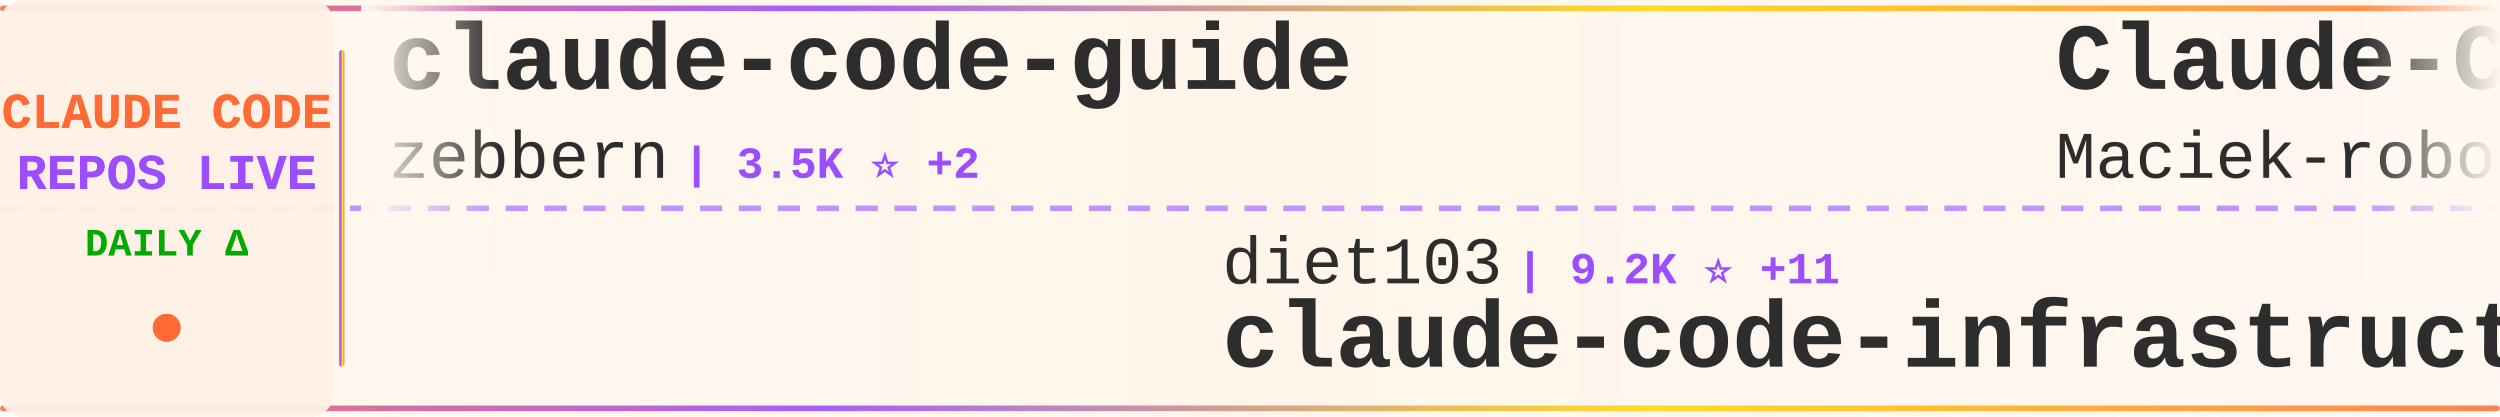
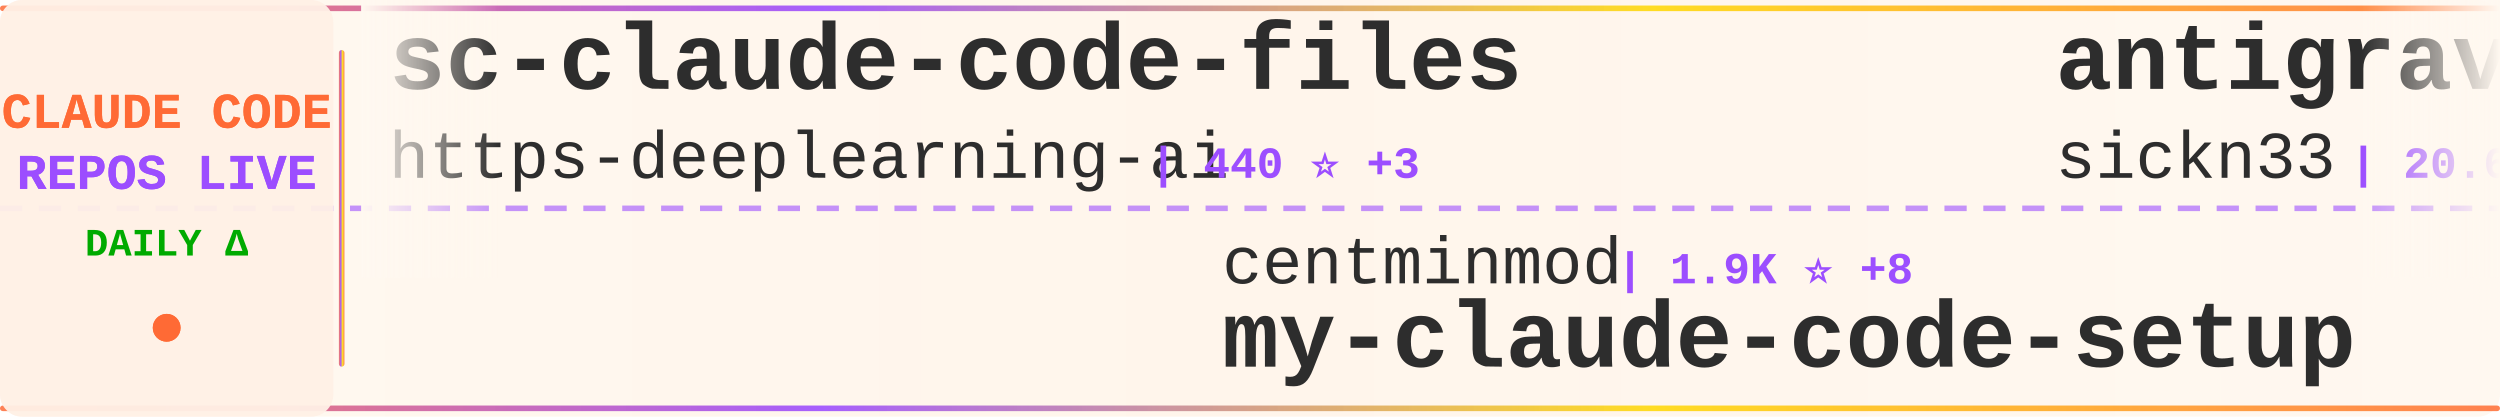
<svg xmlns="http://www.w3.org/2000/svg" width="900" height="150">
  <defs>
    <linearGradient id="tickerBg" x1="0%" y1="0%" x2="100%" y2="0%">
      <stop offset="0%" style="stop-color:#fff8f0;stop-opacity:0.98" />
      <stop offset="50%" style="stop-color:#fff5eb;stop-opacity:1" />
      <stop offset="100%" style="stop-color:#fff8f0;stop-opacity:0.98" />
    </linearGradient>
    <linearGradient id="borderGrad" x1="0%" y1="0%" x2="100%" y2="0%">
      <stop offset="0%" style="stop-color:#FF6B35;stop-opacity:0.85">
        <animate attributeName="stop-opacity" values="0.85;1;0.85" dur="2s" repeatCount="indefinite" />
      </stop>
      <stop offset="33%" style="stop-color:#9C4EFF;stop-opacity:0.9">
        <animate attributeName="stop-opacity" values="0.9;1;0.9" dur="2.2s" repeatCount="indefinite" />
      </stop>
      <stop offset="66%" style="stop-color:#FFD700;stop-opacity:0.85">
        <animate attributeName="stop-opacity" values="0.85;1;0.85" dur="1.8s" repeatCount="indefinite" />
      </stop>
      <stop offset="100%" style="stop-color:#FF6B35;stop-opacity:0.85">
        <animate attributeName="stop-opacity" values="0.85;1;0.85" dur="2s" repeatCount="indefinite" />
      </stop>
    </linearGradient>
    <filter id="textGlow">
      <feGaussianBlur stdDeviation="0.15" result="coloredBlur" />
      <feMerge>
        <feMergeNode in="coloredBlur" />
        <feMergeNode in="SourceGraphic" />
      </feMerge>
    </filter>
    <filter id="metricGlow">
      <feGaussianBlur stdDeviation="0.2" result="coloredBlur" />
      <feMerge>
        <feMergeNode in="coloredBlur" />
        <feMergeNode in="SourceGraphic" />
      </feMerge>
    </filter>
    <linearGradient id="leftFade" x1="0%" y1="0%" x2="100%" y2="0%">
      <stop offset="0%" style="stop-color:#fff8f0;stop-opacity:1" />
      <stop offset="100%" style="stop-color:#fff8f0;stop-opacity:0" />
    </linearGradient>
    <linearGradient id="rightFade" x1="0%" y1="0%" x2="100%" y2="0%">
      <stop offset="0%" style="stop-color:#fff8f0;stop-opacity:0" />
      <stop offset="100%" style="stop-color:#fff8f0;stop-opacity:1" />
    </linearGradient>
  </defs>
  <rect width="900" height="150" fill="url(#tickerBg)" rx="8" />
  <rect x="0" y="2" width="900" height="2" fill="url(#borderGrad)" rx="1" />
  <rect x="0" y="146" width="900" height="2" fill="url(#borderGrad)" rx="1" />
  <line x1="0" y1="75" x2="900" y2="75" stroke="#9C4EFF" stroke-width="2" stroke-dasharray="8 6" opacity="0.6" />
  <rect x="0" y="0" width="120" height="150" fill="#fff0e6" opacity="0.95" rx="8" />
  <text x="60" y="46" font-family="'Courier New', monospace" font-size="18" font-weight="bold" fill="#FF6B35" text-anchor="middle" filter="url(#textGlow)">
    CLAUDE CODE
  </text>
  <text x="60" y="68" font-family="'Courier New', monospace" font-size="18" font-weight="bold" fill="#9C4EFF" text-anchor="middle" filter="url(#textGlow)">
    REPOS LIVE
  </text>
  <text x="60" y="92" font-family="'Courier New', monospace" font-size="14" font-weight="bold" fill="#00aa00" text-anchor="middle">
    DAILY Δ
  </text>
  <circle cx="60" cy="118" r="5" fill="#FF6B35" filter="url(#metricGlow)">
    <animate attributeName="r" values="4;6;4" dur="1.5s" repeatCount="indefinite" />
    <animate attributeName="opacity" values="0.6;1;0.6" dur="1.5s" repeatCount="indefinite" />
  </circle>
  <rect x="122" y="18" width="2" height="114" fill="url(#borderGrad)" rx="1" />
  <clipPath id="tickerClip">
    <rect x="130" y="0" width="770" height="150" />
  </clipPath>
  <g clip-path="url(#tickerClip)">
    <g id="tickerItems">
      <animateTransform attributeName="transform" attributeType="XML" type="translate" from="0 0" to="-3000 0" dur="54s" repeatCount="indefinite" />
      <g transform="translate(0, 0)">
-         <text x="140" y="32" font-family="'Courier New', monospace" font-size="34" font-weight="bold" fill="#2d2d2d">claude-code-guide</text>
-         <text x="140" y="64" font-family="'Courier New', monospace" font-size="24" font-weight="normal" fill="#2d2d2d" opacity="1.0">zebbern</text>
-         <text x="246" y="64" font-family="'Courier New', monospace" font-size="16" font-weight="bold" fill="#9C4EFF"> | 3.5K ⭐ +2</text>
+         <text x="140" y="32" font-family="'Courier New', monospace" font-size="34" font-weight="bold" fill="#2d2d2d">sc-claude-code-files</text>
+         <text x="140" y="64" font-family="'Courier New', monospace" font-size="24" font-weight="normal" fill="#2d2d2d" opacity="1.0">https-deeplearning-ai</text>
+         <text x="414" y="64" font-family="'Courier New', monospace" font-size="16" font-weight="bold" fill="#9C4EFF"> | 440 ⭐ +3</text>
      </g>
      <g transform="translate(300, 0)">
-         <text x="140" y="102" font-family="'Courier New', monospace" font-size="24" font-weight="normal" fill="#2d2d2d" opacity="1.0">diet103</text>
-         <text x="246" y="102" font-family="'Courier New', monospace" font-size="16" font-weight="bold" fill="#9C4EFF"> | 9.2K ⭐ +11</text>
-         <text x="140" y="132" font-family="'Courier New', monospace" font-size="34" font-weight="bold" fill="#2d2d2d">claude-code-infrastructu...</text>
+         <text x="140" y="102" font-family="'Courier New', monospace" font-size="24" font-weight="normal" fill="#2d2d2d" opacity="1.0">centminmod</text>
+         <text x="282" y="102" font-family="'Courier New', monospace" font-size="16" font-weight="bold" fill="#9C4EFF"> | 1.9K ⭐ +8</text>
+         <text x="140" y="132" font-family="'Courier New', monospace" font-size="34" font-weight="bold" fill="#2d2d2d">my-claude-code-setup</text>
      </g>
      <g transform="translate(600, 0)">
-         <text x="140" y="32" font-family="'Courier New', monospace" font-size="34" font-weight="bold" fill="#2d2d2d">Claude-Code-Usage-Monito...</text>
-         <text x="140" y="64" font-family="'Courier New', monospace" font-size="24" font-weight="normal" fill="#2d2d2d" opacity="1.0">Maciek-roboblog</text>
-         <text x="342" y="64" font-family="'Courier New', monospace" font-size="16" font-weight="bold" fill="#9C4EFF"> | 6.8K ⭐ +25</text>
+         <text x="140" y="32" font-family="'Courier New', monospace" font-size="34" font-weight="bold" fill="#2d2d2d">antigravity-awesome-skil...</text>
+         <text x="140" y="64" font-family="'Courier New', monospace" font-size="24" font-weight="normal" fill="#2d2d2d" opacity="1.0">sickn33</text>
+         <text x="246" y="64" font-family="'Courier New', monospace" font-size="16" font-weight="bold" fill="#9C4EFF"> | 20.6K ⭐ +676</text>
      </g>
      <g transform="translate(900, 0)">
-         <text x="140" y="102" font-family="'Courier New', monospace" font-size="24" font-weight="normal" fill="#2d2d2d" opacity="1.0">Pimzino</text>
-         <text x="246" y="102" font-family="'Courier New', monospace" font-size="16" font-weight="bold" fill="#9C4EFF"> | 3.5K ⭐ +7</text>
-         <text x="140" y="132" font-family="'Courier New', monospace" font-size="34" font-weight="bold" fill="#2d2d2d">claude-code-spec-workflo...</text>
+         <text x="140" y="102" font-family="'Courier New', monospace" font-size="24" font-weight="normal" fill="#2d2d2d" opacity="1.0">obra</text>
+         <text x="210" y="102" font-family="'Courier New', monospace" font-size="16" font-weight="bold" fill="#9C4EFF"> | 72.1K ⭐ +1.1K</text>
+         <text x="140" y="132" font-family="'Courier New', monospace" font-size="34" font-weight="bold" fill="#2d2d2d">superpowers</text>
      </g>
      <g transform="translate(1200, 0)">
        <text x="140" y="32" font-family="'Courier New', monospace" font-size="34" font-weight="bold" fill="#2d2d2d">idea-claude-code-gui</text>
        <text x="140" y="64" font-family="'Courier New', monospace" font-size="24" font-weight="normal" fill="#2d2d2d" opacity="1.0">zhukunpenglinyutong</text>
-         <text x="390" y="64" font-family="'Courier New', monospace" font-size="16" font-weight="bold" fill="#9C4EFF"> | 1.5K ⭐ +24</text>
+         <text x="390" y="64" font-family="'Courier New', monospace" font-size="16" font-weight="bold" fill="#9C4EFF"> | 1.5K ⭐ +22</text>
      </g>
      <g transform="translate(1500, 0)">
-         <text x="140" y="102" font-family="'Courier New', monospace" font-size="24" font-weight="normal" fill="#2d2d2d" opacity="1.0">ericbuess</text>
-         <text x="270" y="102" font-family="'Courier New', monospace" font-size="16" font-weight="bold" fill="#9C4EFF"> | 718 ⭐ +2</text>
-         <text x="140" y="132" font-family="'Courier New', monospace" font-size="34" font-weight="bold" fill="#2d2d2d">claude-code-docs</text>
+         <text x="140" y="102" font-family="'Courier New', monospace" font-size="24" font-weight="normal" fill="#2d2d2d" opacity="1.0">0xfurai</text>
+         <text x="246" y="102" font-family="'Courier New', monospace" font-size="16" font-weight="bold" fill="#9C4EFF"> | 751 ⭐ +3</text>
+         <text x="140" y="132" font-family="'Courier New', monospace" font-size="34" font-weight="bold" fill="#2d2d2d">claude-code-subagents</text>
      </g>
      <g transform="translate(1800, 0)">
-         <text x="140" y="32" font-family="'Courier New', monospace" font-size="34" font-weight="bold" fill="#2d2d2d">awesome-claude-skills</text>
-         <text x="140" y="64" font-family="'Courier New', monospace" font-size="24" font-weight="normal" fill="#2d2d2d" opacity="1.0">ComposioHQ</text>
-         <text x="282" y="64" font-family="'Courier New', monospace" font-size="16" font-weight="bold" fill="#9C4EFF"> | 41.1K ⭐ +405</text>
+         <text x="140" y="32" font-family="'Courier New', monospace" font-size="34" font-weight="bold" fill="#2d2d2d">Claude-Code-Remote</text>
+         <text x="140" y="64" font-family="'Courier New', monospace" font-size="24" font-weight="normal" fill="#2d2d2d" opacity="1.0">JessyTsui</text>
+         <text x="270" y="64" font-family="'Courier New', monospace" font-size="16" font-weight="bold" fill="#9C4EFF"> | 1.1K ⭐ +4</text>
      </g>
      <g transform="translate(2100, 0)">
-         <text x="140" y="102" font-family="'Courier New', monospace" font-size="24" font-weight="normal" fill="#2d2d2d" opacity="1.0">jarrodwatts</text>
-         <text x="294" y="102" font-family="'Courier New', monospace" font-size="16" font-weight="bold" fill="#9C4EFF"> | 959 ⭐ +1</text>
-         <text x="140" y="132" font-family="'Courier New', monospace" font-size="34" font-weight="bold" fill="#2d2d2d">claude-code-config</text>
+         <text x="140" y="102" font-family="'Courier New', monospace" font-size="24" font-weight="normal" fill="#2d2d2d" opacity="1.0">router-for-me</text>
+         <text x="318" y="102" font-family="'Courier New', monospace" font-size="16" font-weight="bold" fill="#9C4EFF"> | 13.7K ⭐ +369</text>
+         <text x="140" y="132" font-family="'Courier New', monospace" font-size="34" font-weight="bold" fill="#2d2d2d">CLIProxyAPI</text>
      </g>
      <g transform="translate(2400, 0)">
-         <text x="140" y="32" font-family="'Courier New', monospace" font-size="34" font-weight="bold" fill="#2d2d2d">claude-code-hooks-multi-...</text>
-         <text x="140" y="64" font-family="'Courier New', monospace" font-size="24" font-weight="normal" fill="#2d2d2d" opacity="1.0">disler</text>
-         <text x="234" y="64" font-family="'Courier New', monospace" font-size="16" font-weight="bold" fill="#9C4EFF"> | 1.2K ⭐ +4</text>
+         <text x="140" y="32" font-family="'Courier New', monospace" font-size="34" font-weight="bold" fill="#2d2d2d">edmunds-claude-code</text>
+         <text x="140" y="64" font-family="'Courier New', monospace" font-size="24" font-weight="normal" fill="#2d2d2d" opacity="1.0">edmund-io</text>
+         <text x="270" y="64" font-family="'Courier New', monospace" font-size="16" font-weight="bold" fill="#9C4EFF"> | 1.3K ⭐ +7</text>
      </g>
      <g transform="translate(2700, 0)">
-         <text x="140" y="102" font-family="'Courier New', monospace" font-size="24" font-weight="normal" fill="#2d2d2d" opacity="1.0">OneRedOak</text>
-         <text x="270" y="102" font-family="'Courier New', monospace" font-size="16" font-weight="bold" fill="#9C4EFF"> | 3.7K ⭐ +1</text>
-         <text x="140" y="132" font-family="'Courier New', monospace" font-size="34" font-weight="bold" fill="#2d2d2d">claude-code-workflows</text>
+         <text x="140" y="102" font-family="'Courier New', monospace" font-size="24" font-weight="normal" fill="#2d2d2d" opacity="1.0">anthropics</text>
+         <text x="282" y="102" font-family="'Courier New', monospace" font-size="16" font-weight="bold" fill="#9C4EFF"> | 85.3K ⭐ +1.2K</text>
+         <text x="140" y="132" font-family="'Courier New', monospace" font-size="34" font-weight="bold" fill="#2d2d2d">skills</text>
      </g>
      <g transform="translate(3000, 0)">
-         <text x="140" y="32" font-family="'Courier New', monospace" font-size="34" font-weight="bold" fill="#2d2d2d">claude-code-guide</text>
-         <text x="140" y="64" font-family="'Courier New', monospace" font-size="24" font-weight="normal" fill="#2d2d2d" opacity="1.0">zebbern</text>
-         <text x="246" y="64" font-family="'Courier New', monospace" font-size="16" font-weight="bold" fill="#9C4EFF"> | 3.5K ⭐ +2</text>
+         <text x="140" y="32" font-family="'Courier New', monospace" font-size="34" font-weight="bold" fill="#2d2d2d">sc-claude-code-files</text>
+         <text x="140" y="64" font-family="'Courier New', monospace" font-size="24" font-weight="normal" fill="#2d2d2d" opacity="1.0">https-deeplearning-ai</text>
+         <text x="414" y="64" font-family="'Courier New', monospace" font-size="16" font-weight="bold" fill="#9C4EFF"> | 440 ⭐ +3</text>
      </g>
      <g transform="translate(3300, 0)">
-         <text x="140" y="102" font-family="'Courier New', monospace" font-size="24" font-weight="normal" fill="#2d2d2d" opacity="1.0">diet103</text>
-         <text x="246" y="102" font-family="'Courier New', monospace" font-size="16" font-weight="bold" fill="#9C4EFF"> | 9.2K ⭐ +11</text>
-         <text x="140" y="132" font-family="'Courier New', monospace" font-size="34" font-weight="bold" fill="#2d2d2d">claude-code-infrastructu...</text>
+         <text x="140" y="102" font-family="'Courier New', monospace" font-size="24" font-weight="normal" fill="#2d2d2d" opacity="1.0">centminmod</text>
+         <text x="282" y="102" font-family="'Courier New', monospace" font-size="16" font-weight="bold" fill="#9C4EFF"> | 1.9K ⭐ +8</text>
+         <text x="140" y="132" font-family="'Courier New', monospace" font-size="34" font-weight="bold" fill="#2d2d2d">my-claude-code-setup</text>
      </g>
      <g transform="translate(3600, 0)">
-         <text x="140" y="32" font-family="'Courier New', monospace" font-size="34" font-weight="bold" fill="#2d2d2d">Claude-Code-Usage-Monito...</text>
-         <text x="140" y="64" font-family="'Courier New', monospace" font-size="24" font-weight="normal" fill="#2d2d2d" opacity="1.0">Maciek-roboblog</text>
-         <text x="342" y="64" font-family="'Courier New', monospace" font-size="16" font-weight="bold" fill="#9C4EFF"> | 6.8K ⭐ +25</text>
+         <text x="140" y="32" font-family="'Courier New', monospace" font-size="34" font-weight="bold" fill="#2d2d2d">antigravity-awesome-skil...</text>
+         <text x="140" y="64" font-family="'Courier New', monospace" font-size="24" font-weight="normal" fill="#2d2d2d" opacity="1.0">sickn33</text>
+         <text x="246" y="64" font-family="'Courier New', monospace" font-size="16" font-weight="bold" fill="#9C4EFF"> | 20.6K ⭐ +676</text>
      </g>
      <g transform="translate(3900, 0)">
-         <text x="140" y="102" font-family="'Courier New', monospace" font-size="24" font-weight="normal" fill="#2d2d2d" opacity="1.0">Pimzino</text>
-         <text x="246" y="102" font-family="'Courier New', monospace" font-size="16" font-weight="bold" fill="#9C4EFF"> | 3.5K ⭐ +7</text>
-         <text x="140" y="132" font-family="'Courier New', monospace" font-size="34" font-weight="bold" fill="#2d2d2d">claude-code-spec-workflo...</text>
+         <text x="140" y="102" font-family="'Courier New', monospace" font-size="24" font-weight="normal" fill="#2d2d2d" opacity="1.0">obra</text>
+         <text x="210" y="102" font-family="'Courier New', monospace" font-size="16" font-weight="bold" fill="#9C4EFF"> | 72.1K ⭐ +1.1K</text>
+         <text x="140" y="132" font-family="'Courier New', monospace" font-size="34" font-weight="bold" fill="#2d2d2d">superpowers</text>
      </g>
    </g>
  </g>
  <rect x="130" y="0" width="50" height="100" fill="url(#leftFade)" />
  <rect x="850" y="0" width="50" height="100" fill="url(#rightFade)" />
</svg>
